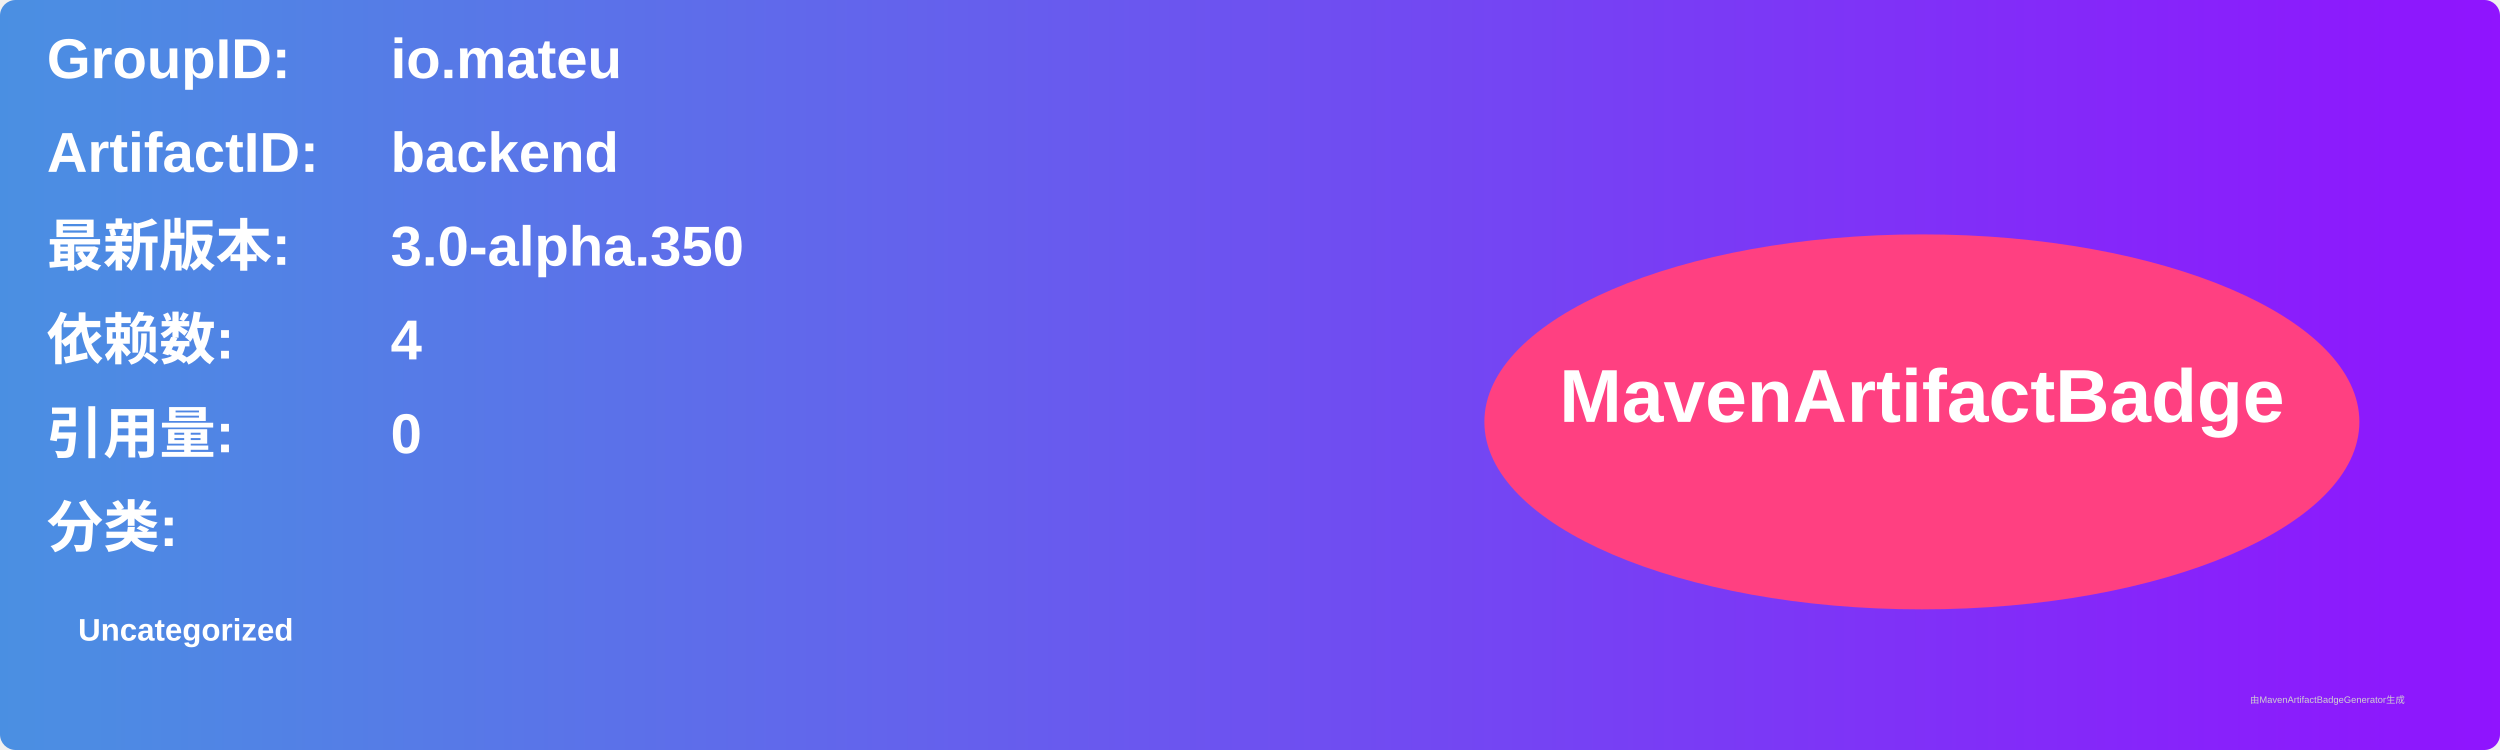
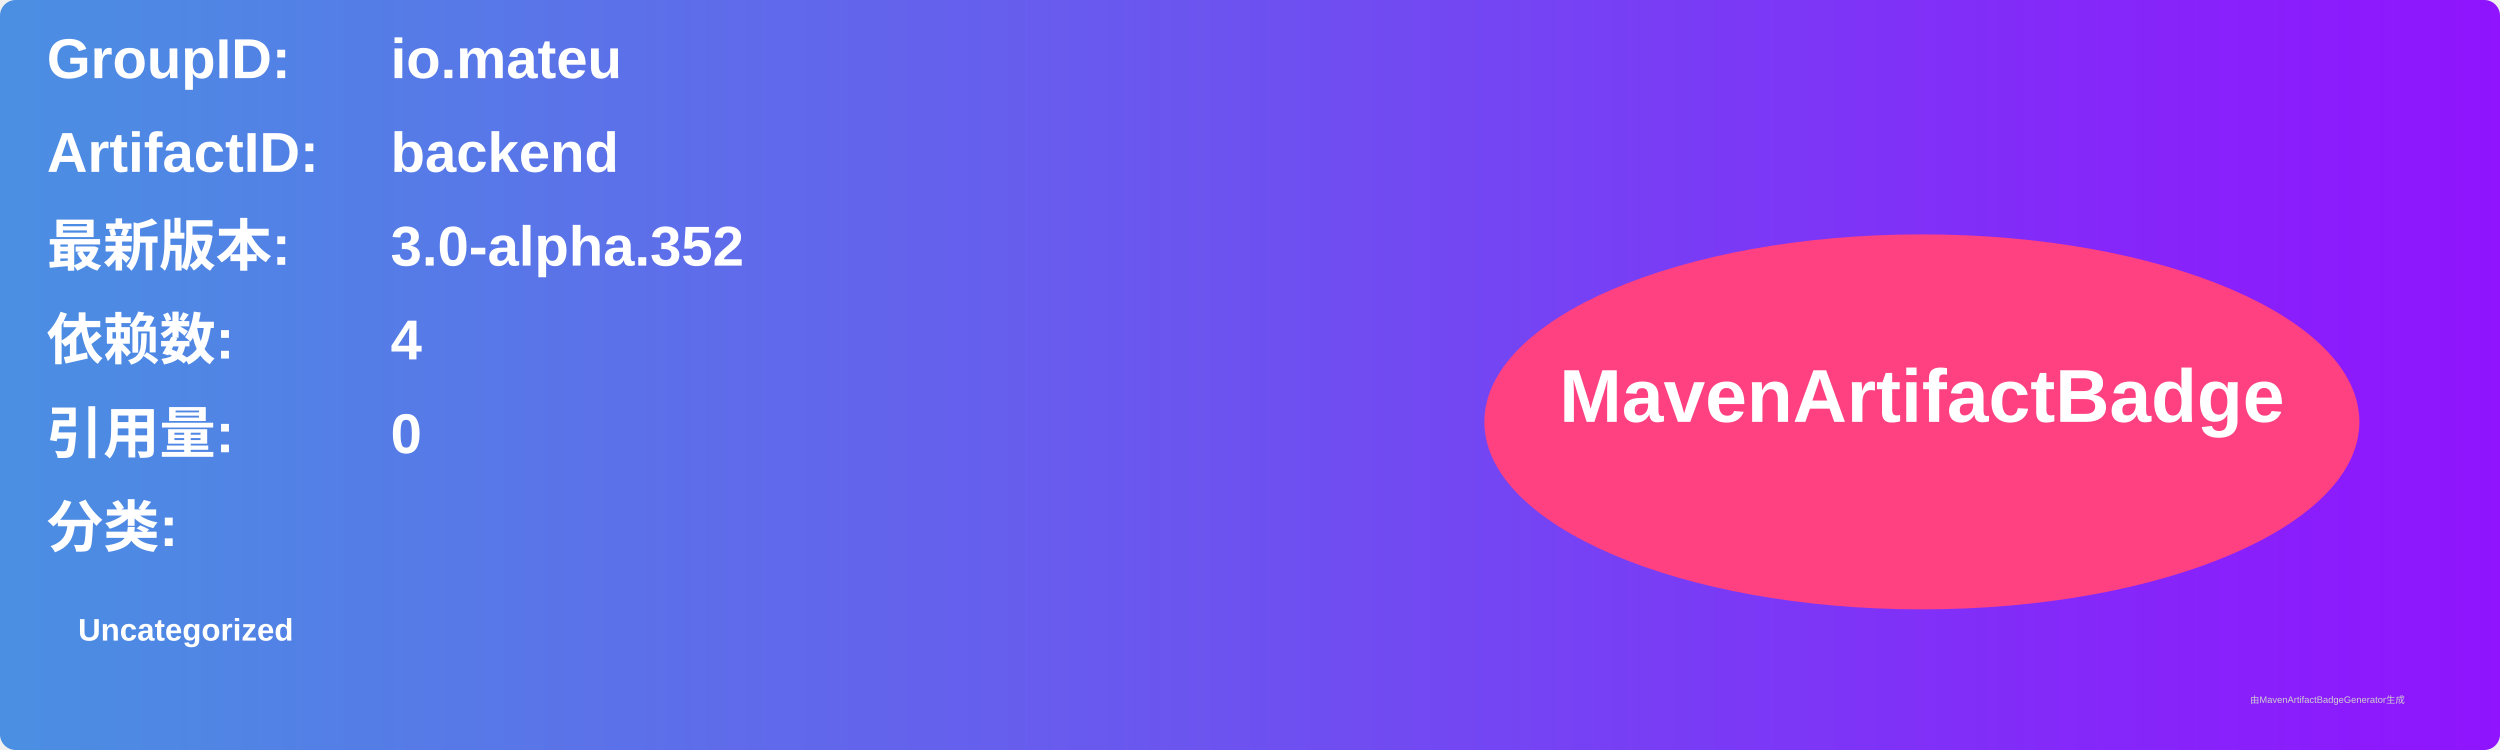
<svg xmlns="http://www.w3.org/2000/svg" width="800" height="240" viewBox="0 0 800 240">
  <linearGradient id="grad" x1="0%" y1="0%" x2="100%" y2="0%">
    <stop offset="0%" stop-color="#4a90e2" />
    <stop offset="100%" stop-color="#9013fe" />
  </linearGradient>
  <rect width="100%" height="100%" rx="5" ry="5" fill="url(#grad)" />
  <g transform="translate(15, 15)">
    <text x="0" y="10" font-family="Arial" font-size="18" fill="white" font-weight="bold" width="260">GroupID:</text>
    <text x="110" y="10" font-family="Arial" font-size="18" fill="white" font-weight="bold" width="460">io.mateu</text>
    <text x="0" y="40" font-family="Arial" font-size="18" fill="white" font-weight="bold" width="260">ArtifactID:</text>
    <text x="110" y="40" font-family="Arial" font-size="18" fill="white" font-weight="bold" width="460">backend</text>
    <text x="0" y="70" font-family="Arial" font-size="18" fill="white" font-weight="bold">最新版本:</text>
    <text x="110" y="70" font-family="Arial" font-size="18" fill="white" font-weight="bold">
-       <tspan font-weight="bold">3.0-alpha.350</tspan>
+       <tspan font-weight="bold">3.0-alpha.352</tspan>
    </text>
    <text x="0" y="100" font-family="Arial" font-size="18" fill="white" font-weight="bold">依赖数: </text>
    <text x="110" y="100" font-family="Arial" font-size="18" fill="white">
      <tspan font-weight="bold">4</tspan>
    </text>
    <text x="0" y="130" font-family="Arial" font-size="18" fill="white" font-weight="bold">引用量: </text>
    <text x="110" y="130" font-family="Arial" font-size="18" fill="white">
      <tspan font-weight="bold">0</tspan>
    </text>
    <text x="0" y="160" font-family="Arial" font-size="18" fill="white" font-weight="bold">分类:</text>
    <text x="10" y="190" font-family="Arial" font-size="10" fill="white">
      <tspan font-weight="bold">Uncategorized</tspan>
    </text>
    <ellipse cx="600" cy="120" rx="140" ry="60" fill="#ff4081" />
    <text x="600" y="120" text-anchor="middle" font-family="Arial" font-size="24" fill="white" font-weight="bold">MavenArtifactBadge</text>
  </g>
  <text x="720" y="225" font-family="Arial" font-size="3" fill="#d0d0d0">由MavenArtifactBadgeGenerator生成</text>
</svg>
